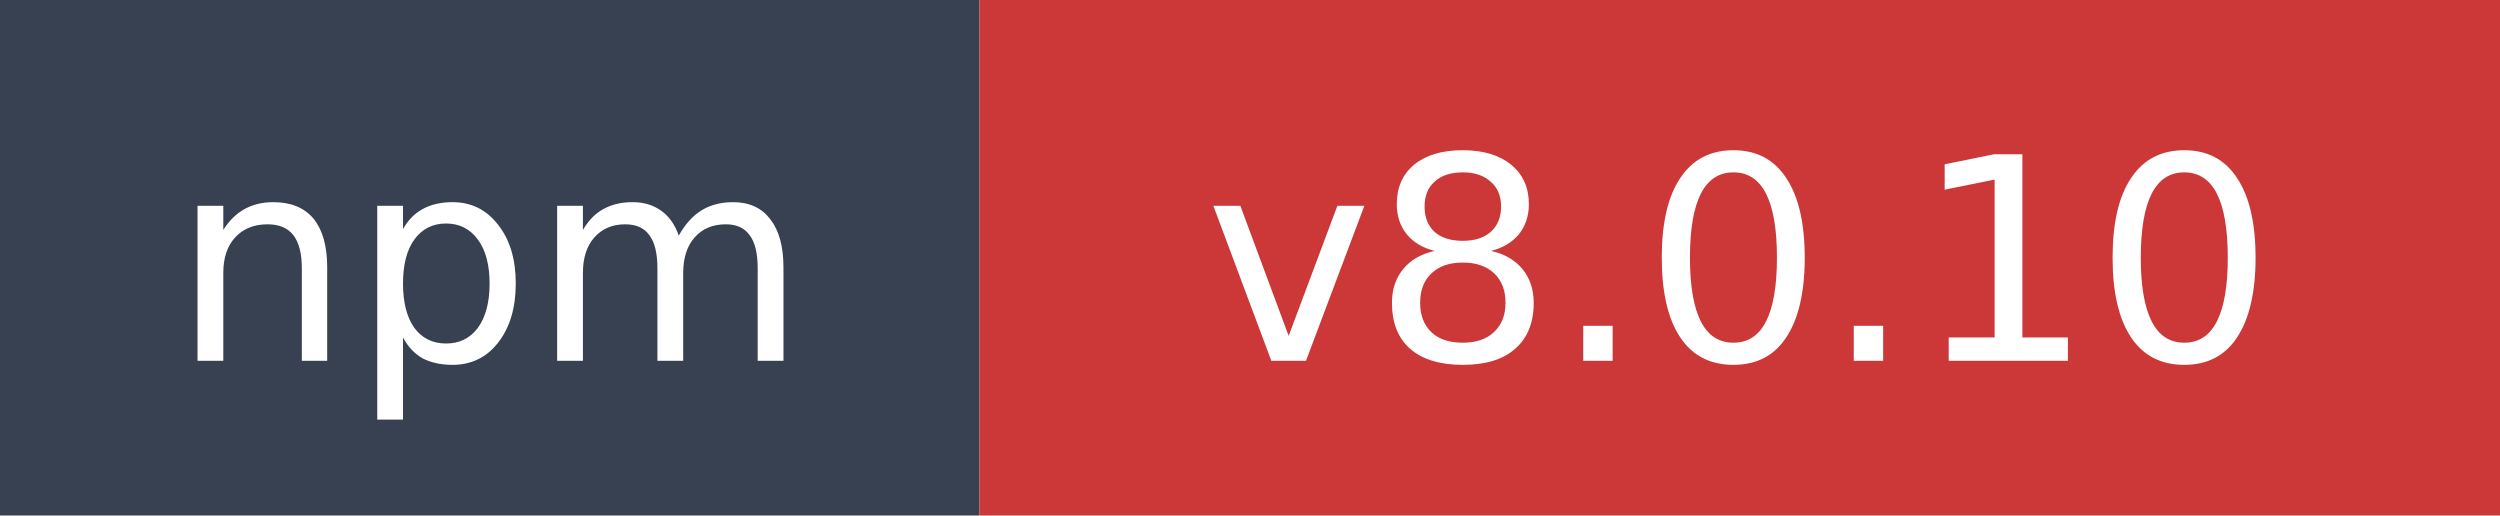
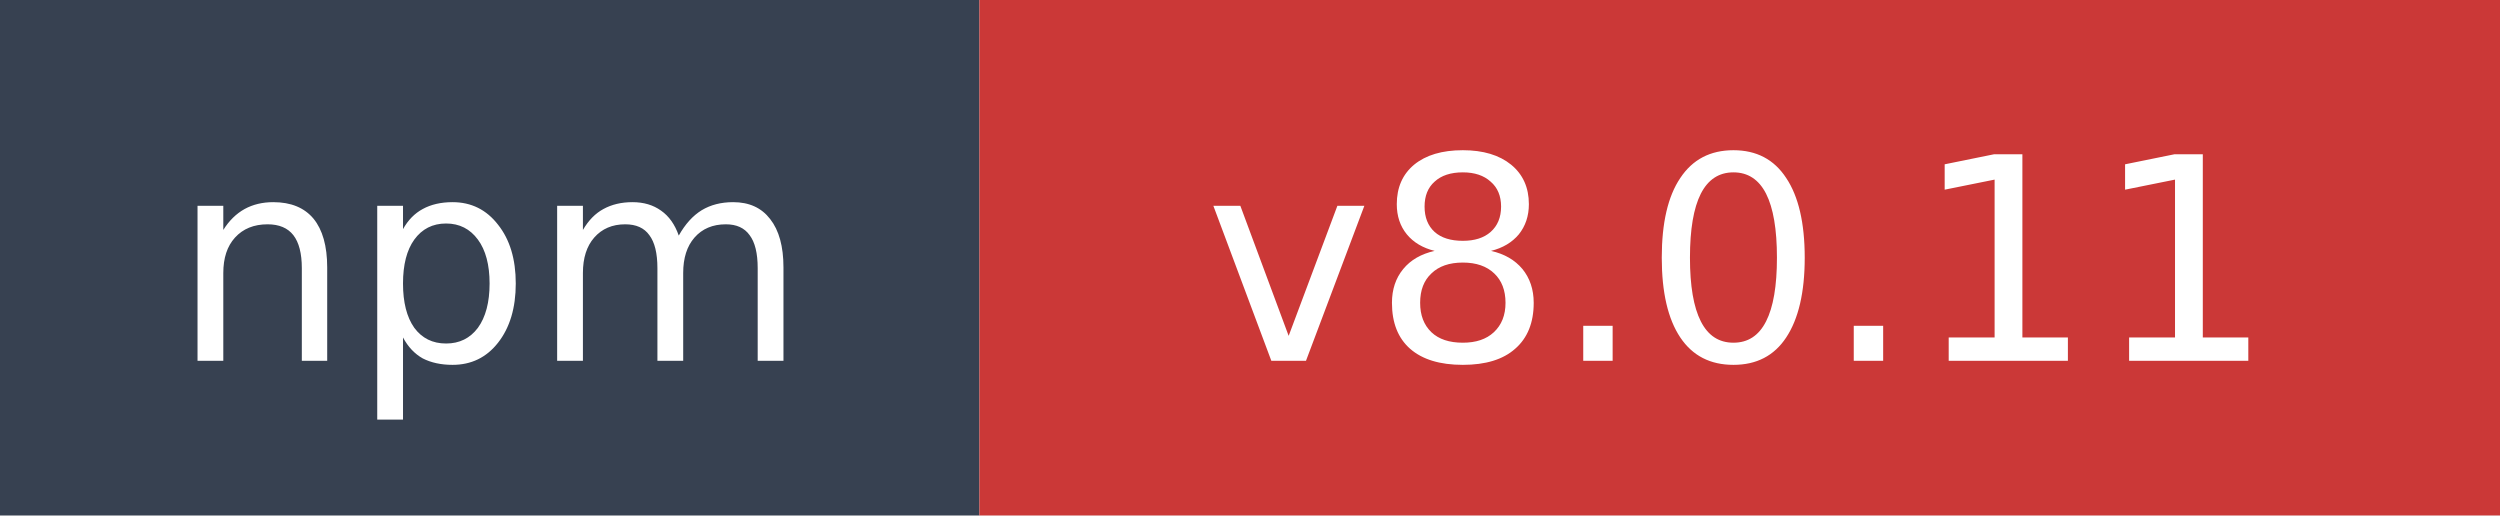
- <svg xmlns="http://www.w3.org/2000/svg" width="97" height="20" role="img" aria-label="npm: v8.0.10">
+ <svg xmlns="http://www.w3.org/2000/svg" width="97" height="20" role="img" aria-label="npm: v8.0.11">
  <rect width="38" height="20" fill="#374151" />
  <rect x="38" width="59" height="20" fill="#cb3837" />
  <text x="19" y="14" fill="#ffffff" font-family="Verdana,Geneva,DejaVu Sans,sans-serif" font-size="11" text-anchor="middle">npm</text>
-   <text x="67.5" y="14" fill="#ffffff" font-family="Verdana,Geneva,DejaVu Sans,sans-serif" font-size="11" text-anchor="middle">v8.0.10</text>
+   <text x="67.5" y="14" fill="#ffffff" font-family="Verdana,Geneva,DejaVu Sans,sans-serif" font-size="11" text-anchor="middle">v8.0.11</text>
</svg>
